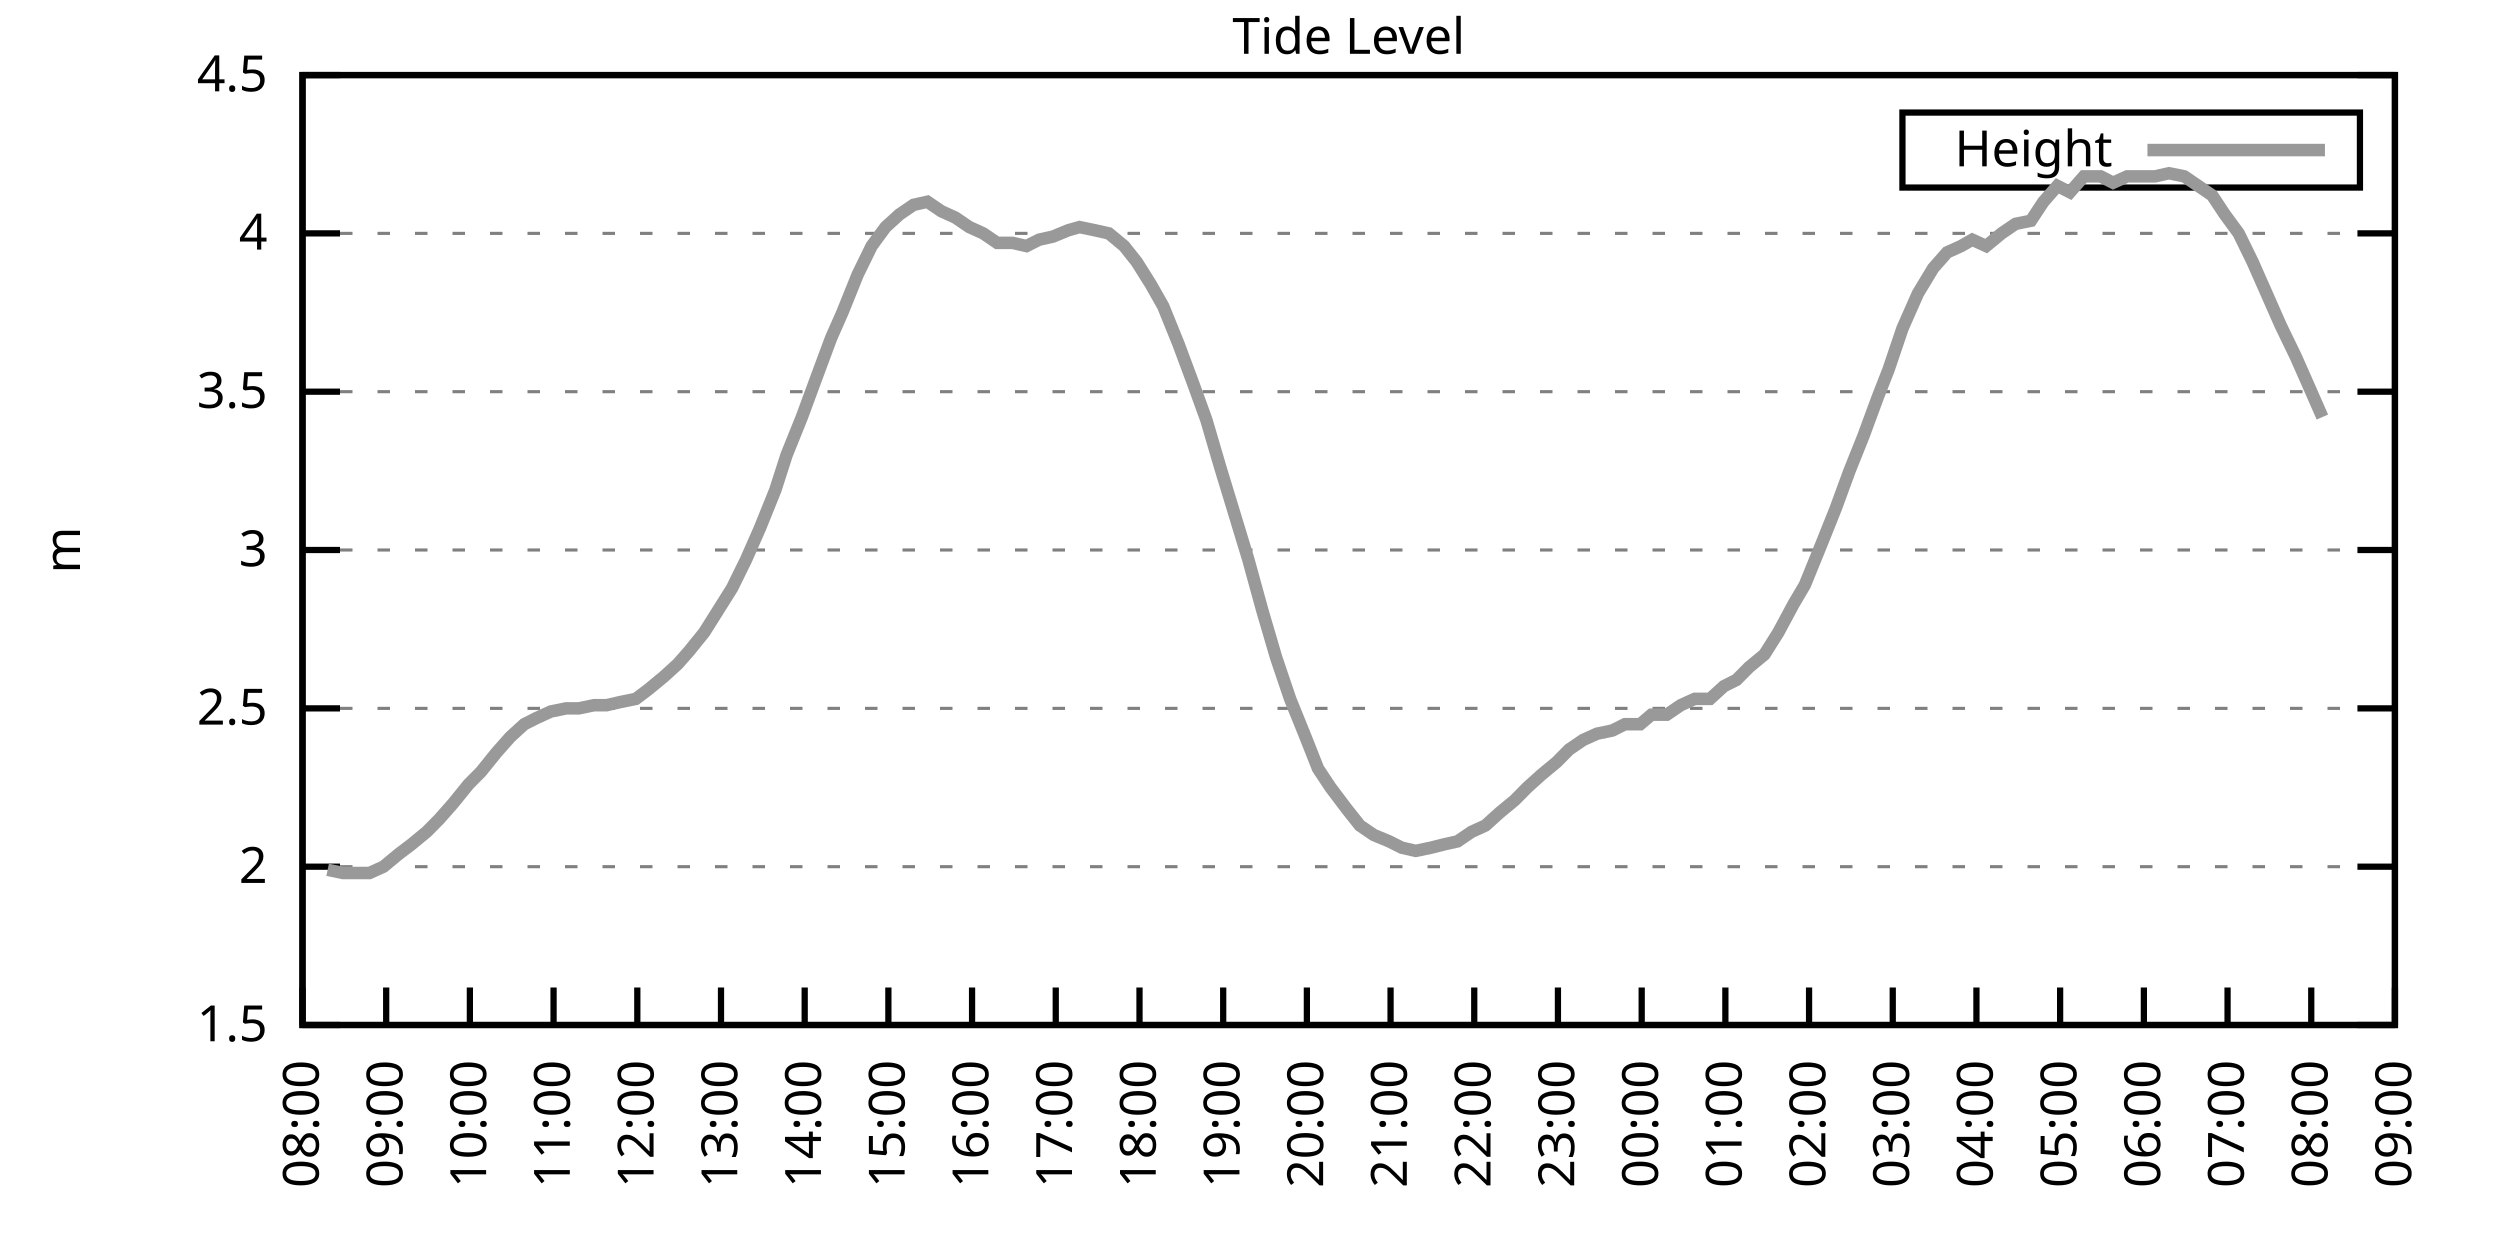
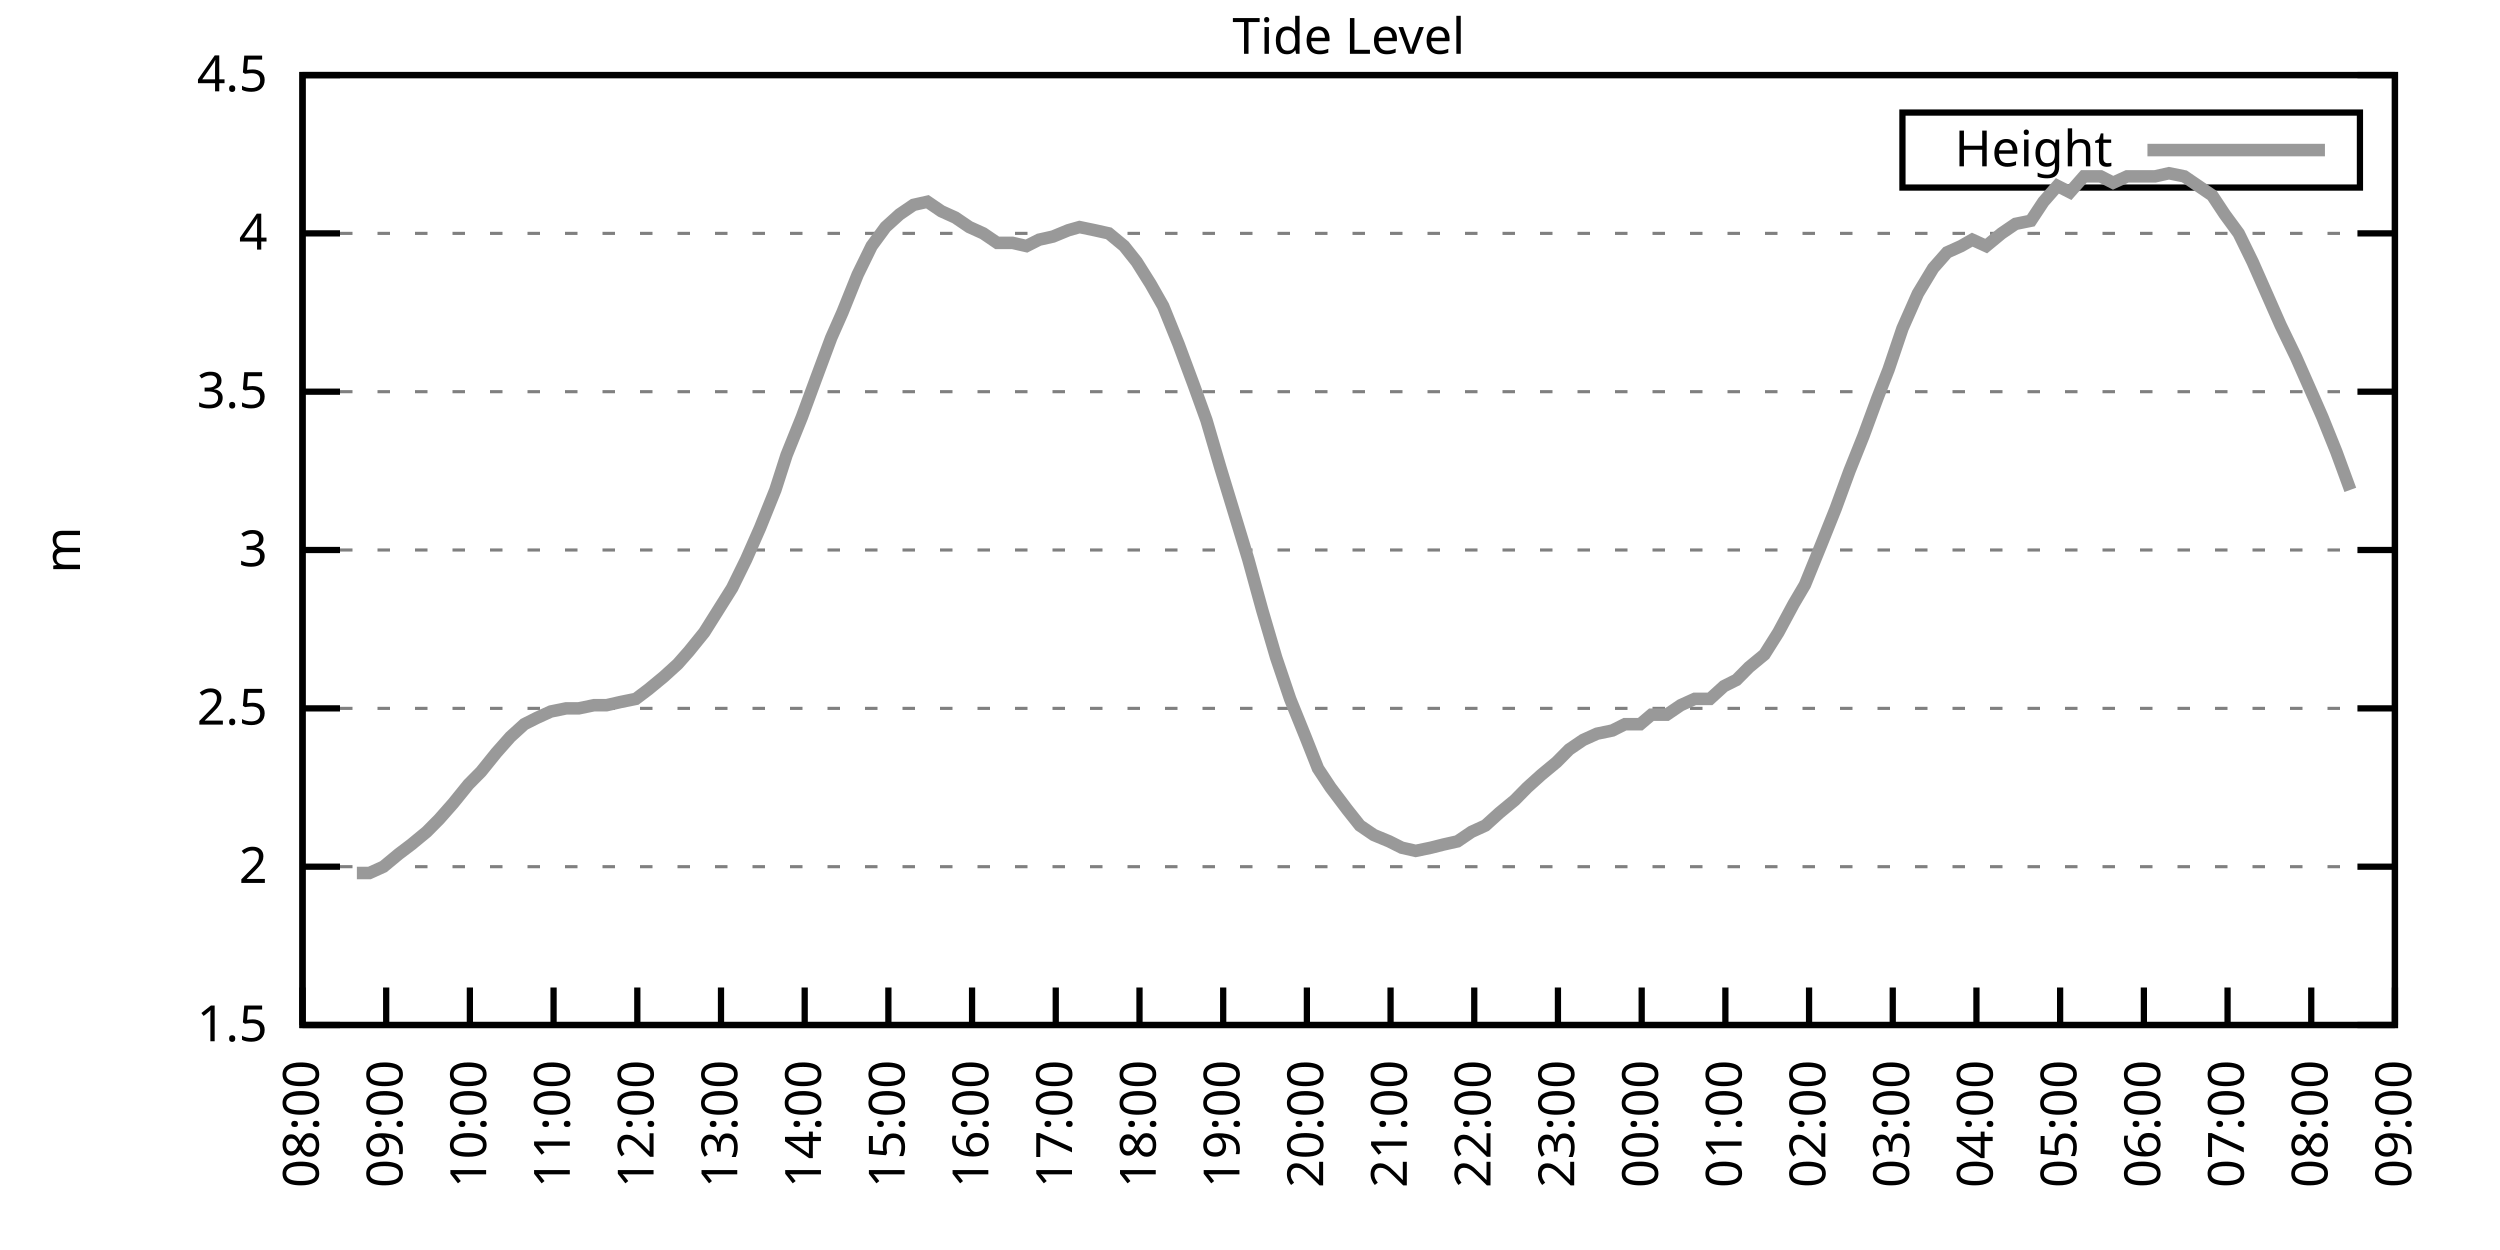
<svg xmlns="http://www.w3.org/2000/svg" xmlns:xlink="http://www.w3.org/1999/xlink" width="400" height="200" viewBox="0 0 400 200">
  <g id="gnuplot_canvas">
    <rect x="0" y="0" width="400" height="200" fill="none" />
    <defs>
      <circle id="gpDot" r="0.5" stroke-width="0.5" stroke="currentColor" />
      <path id="gpPt0" stroke-width="0.333" stroke="currentColor" d="M-1,0 h2 M0,-1 v2" />
      <path id="gpPt1" stroke-width="0.333" stroke="currentColor" d="M-1,-1 L1,1 M1,-1 L-1,1" />
      <path id="gpPt2" stroke-width="0.333" stroke="currentColor" d="M-1,0 L1,0 M0,-1 L0,1 M-1,-1 L1,1 M-1,1 L1,-1" />
      <rect id="gpPt3" stroke-width="0.333" stroke="currentColor" x="-1" y="-1" width="2" height="2" />
      <rect id="gpPt4" stroke-width="0.333" stroke="currentColor" fill="currentColor" x="-1" y="-1" width="2" height="2" />
      <circle id="gpPt5" stroke-width="0.333" stroke="currentColor" cx="0" cy="0" r="1" />
      <use xlink:href="#gpPt5" id="gpPt6" fill="currentColor" stroke="none" />
      <path id="gpPt7" stroke-width="0.333" stroke="currentColor" d="M0,-1.33 L-1.33,0.67 L1.33,0.67 z" />
      <use xlink:href="#gpPt7" id="gpPt8" fill="currentColor" stroke="none" />
      <use xlink:href="#gpPt7" id="gpPt9" stroke="currentColor" transform="rotate(180)" />
      <use xlink:href="#gpPt9" id="gpPt10" fill="currentColor" stroke="none" />
      <use xlink:href="#gpPt3" id="gpPt11" stroke="currentColor" transform="rotate(45)" />
      <use xlink:href="#gpPt11" id="gpPt12" fill="currentColor" stroke="none" />
      <path id="gpPt13" stroke-width="0.333" stroke="currentColor" d="M0,1.330 L1.265,0.411 L0.782,-1.067 L-0.782,-1.076 L-1.265,0.411 z" />
      <use xlink:href="#gpPt13" id="gpPt14" fill="currentColor" stroke="none" />
      <filter id="textbox" filterUnits="objectBoundingBox" x="0" y="0" height="1" width="1">
        <feFlood flood-color="white" flood-opacity="1" result="bgnd" />
        <feComposite in="SourceGraphic" in2="bgnd" operator="atop" />
      </filter>
      <filter id="greybox" filterUnits="objectBoundingBox" x="0" y="0" height="1" width="1">
        <feFlood flood-color="lightgrey" flood-opacity="1" result="grey" />
        <feComposite in="SourceGraphic" in2="grey" operator="atop" />
      </filter>
    </defs>
    <g fill="none" color="white" stroke="currentColor" stroke-width="1.00" stroke-linecap="butt" stroke-linejoin="miter">
</g>
    <g fill="none" color="black" stroke="currentColor" stroke-width="1.00" stroke-linecap="butt" stroke-linejoin="miter">
      <g stroke="none" shape-rendering="crispEdges">
        <polygon fill="rgb(255, 255, 255)" points="48.40,164.00 383.18,164.00 383.18,12.02 48.40,12.02 " />
      </g>
    </g>
    <g fill="none" color="black" stroke="currentColor" stroke-width="1.00" stroke-linecap="butt" stroke-linejoin="miter">
</g>
    <g fill="none" color="black" stroke="black" stroke-width="0.50" stroke-linecap="butt" stroke-linejoin="miter">
</g>
    <g fill="none" color="gray" stroke="currentColor" stroke-width="0.50" stroke-linecap="butt" stroke-linejoin="miter">
      <path stroke="gray" stroke-dasharray="2,4" class="gridline" d="M48.40,164.00 L383.19,164.00  " />
    </g>
    <g fill="none" color="gray" stroke="gray" stroke-width="1.00" stroke-linecap="butt" stroke-linejoin="miter">
</g>
    <g fill="none" color="black" stroke="currentColor" stroke-width="1.00" stroke-linecap="butt" stroke-linejoin="miter">
      <path stroke="black" d="M48.40,164.00 L54.40,164.00 M383.19,164.00 L377.19,164.00  " />
      <g transform="translate(42.80,166.60)" stroke="none" fill="black" font-family="Sans" font-size="8.00" text-anchor="end">
        <text>
          <tspan font-family="Sans"> 1.5</tspan>
        </text>
      </g>
    </g>
    <g fill="none" color="black" stroke="currentColor" stroke-width="1.00" stroke-linecap="butt" stroke-linejoin="miter">
</g>
    <g fill="none" color="black" stroke="black" stroke-width="0.50" stroke-linecap="butt" stroke-linejoin="miter">
</g>
    <g fill="none" color="gray" stroke="currentColor" stroke-width="0.50" stroke-linecap="butt" stroke-linejoin="miter">
      <path stroke="gray" stroke-dasharray="2,4" class="gridline" d="M48.40,138.67 L383.19,138.67  " />
    </g>
    <g fill="none" color="gray" stroke="gray" stroke-width="1.00" stroke-linecap="butt" stroke-linejoin="miter">
</g>
    <g fill="none" color="black" stroke="currentColor" stroke-width="1.00" stroke-linecap="butt" stroke-linejoin="miter">
      <path stroke="black" d="M48.40,138.67 L54.40,138.67 M383.19,138.67 L377.19,138.67  " />
      <g transform="translate(42.80,141.27)" stroke="none" fill="black" font-family="Sans" font-size="8.00" text-anchor="end">
        <text>
          <tspan font-family="Sans"> 2</tspan>
        </text>
      </g>
    </g>
    <g fill="none" color="black" stroke="currentColor" stroke-width="1.00" stroke-linecap="butt" stroke-linejoin="miter">
</g>
    <g fill="none" color="black" stroke="black" stroke-width="0.50" stroke-linecap="butt" stroke-linejoin="miter">
</g>
    <g fill="none" color="gray" stroke="currentColor" stroke-width="0.50" stroke-linecap="butt" stroke-linejoin="miter">
      <path stroke="gray" stroke-dasharray="2,4" class="gridline" d="M48.40,113.34 L383.19,113.34  " />
    </g>
    <g fill="none" color="gray" stroke="gray" stroke-width="1.00" stroke-linecap="butt" stroke-linejoin="miter">
</g>
    <g fill="none" color="black" stroke="currentColor" stroke-width="1.00" stroke-linecap="butt" stroke-linejoin="miter">
      <path stroke="black" d="M48.40,113.34 L54.40,113.34 M383.19,113.34 L377.19,113.34  " />
      <g transform="translate(42.80,115.94)" stroke="none" fill="black" font-family="Sans" font-size="8.00" text-anchor="end">
        <text>
          <tspan font-family="Sans"> 2.5</tspan>
        </text>
      </g>
    </g>
    <g fill="none" color="black" stroke="currentColor" stroke-width="1.00" stroke-linecap="butt" stroke-linejoin="miter">
</g>
    <g fill="none" color="black" stroke="black" stroke-width="0.50" stroke-linecap="butt" stroke-linejoin="miter">
</g>
    <g fill="none" color="gray" stroke="currentColor" stroke-width="0.50" stroke-linecap="butt" stroke-linejoin="miter">
      <path stroke="gray" stroke-dasharray="2,4" class="gridline" d="M48.40,88.00 L383.19,88.00  " />
    </g>
    <g fill="none" color="gray" stroke="gray" stroke-width="1.00" stroke-linecap="butt" stroke-linejoin="miter">
</g>
    <g fill="none" color="black" stroke="currentColor" stroke-width="1.00" stroke-linecap="butt" stroke-linejoin="miter">
      <path stroke="black" d="M48.40,88.00 L54.40,88.00 M383.19,88.00 L377.19,88.00  " />
      <g transform="translate(42.80,90.60)" stroke="none" fill="black" font-family="Sans" font-size="8.00" text-anchor="end">
        <text>
          <tspan font-family="Sans"> 3</tspan>
        </text>
      </g>
    </g>
    <g fill="none" color="black" stroke="currentColor" stroke-width="1.00" stroke-linecap="butt" stroke-linejoin="miter">
</g>
    <g fill="none" color="black" stroke="black" stroke-width="0.50" stroke-linecap="butt" stroke-linejoin="miter">
</g>
    <g fill="none" color="gray" stroke="currentColor" stroke-width="0.50" stroke-linecap="butt" stroke-linejoin="miter">
      <path stroke="gray" stroke-dasharray="2,4" class="gridline" d="M48.40,62.67 L383.19,62.67  " />
    </g>
    <g fill="none" color="gray" stroke="gray" stroke-width="1.00" stroke-linecap="butt" stroke-linejoin="miter">
</g>
    <g fill="none" color="black" stroke="currentColor" stroke-width="1.00" stroke-linecap="butt" stroke-linejoin="miter">
      <path stroke="black" d="M48.40,62.67 L54.40,62.67 M383.19,62.67 L377.19,62.67  " />
      <g transform="translate(42.80,65.27)" stroke="none" fill="black" font-family="Sans" font-size="8.00" text-anchor="end">
        <text>
          <tspan font-family="Sans"> 3.5</tspan>
        </text>
      </g>
    </g>
    <g fill="none" color="black" stroke="currentColor" stroke-width="1.00" stroke-linecap="butt" stroke-linejoin="miter">
</g>
    <g fill="none" color="black" stroke="black" stroke-width="0.50" stroke-linecap="butt" stroke-linejoin="miter">
</g>
    <g fill="none" color="gray" stroke="currentColor" stroke-width="0.50" stroke-linecap="butt" stroke-linejoin="miter">
      <path stroke="gray" stroke-dasharray="2,4" class="gridline" d="M48.40,37.34 L383.19,37.34  " />
    </g>
    <g fill="none" color="gray" stroke="gray" stroke-width="1.00" stroke-linecap="butt" stroke-linejoin="miter">
</g>
    <g fill="none" color="black" stroke="currentColor" stroke-width="1.00" stroke-linecap="butt" stroke-linejoin="miter">
      <path stroke="black" d="M48.40,37.34 L54.40,37.34 M383.19,37.34 L377.19,37.34  " />
      <g transform="translate(42.80,39.94)" stroke="none" fill="black" font-family="Sans" font-size="8.00" text-anchor="end">
        <text>
          <tspan font-family="Sans"> 4</tspan>
        </text>
      </g>
    </g>
    <g fill="none" color="black" stroke="currentColor" stroke-width="1.00" stroke-linecap="butt" stroke-linejoin="miter">
</g>
    <g fill="none" color="black" stroke="black" stroke-width="0.50" stroke-linecap="butt" stroke-linejoin="miter">
</g>
    <g fill="none" color="gray" stroke="currentColor" stroke-width="0.50" stroke-linecap="butt" stroke-linejoin="miter">
      <path stroke="gray" stroke-dasharray="2,4" class="gridline" d="M48.40,12.01 L383.19,12.01  " />
    </g>
    <g fill="none" color="gray" stroke="gray" stroke-width="1.00" stroke-linecap="butt" stroke-linejoin="miter">
</g>
    <g fill="none" color="black" stroke="currentColor" stroke-width="1.00" stroke-linecap="butt" stroke-linejoin="miter">
      <path stroke="black" d="M48.40,12.01 L54.40,12.01 M383.19,12.01 L377.19,12.01  " />
      <g transform="translate(42.80,14.61)" stroke="none" fill="black" font-family="Sans" font-size="8.00" text-anchor="end">
        <text>
          <tspan font-family="Sans"> 4.5</tspan>
        </text>
      </g>
    </g>
    <g fill="none" color="black" stroke="currentColor" stroke-width="1.00" stroke-linecap="butt" stroke-linejoin="miter">
      <path stroke="black" d="M48.40,164.00 L48.40,158.00  " />
      <g transform="translate(51.00,169.60) rotate(270.00)" stroke="none" fill="black" font-family="Sans" font-size="8.00" text-anchor="end">
        <text>
          <tspan font-family="Sans">08:00</tspan>
        </text>
      </g>
    </g>
    <g fill="none" color="black" stroke="currentColor" stroke-width="1.00" stroke-linecap="butt" stroke-linejoin="miter">
      <path stroke="black" d="M61.79,164.00 L61.79,158.00  " />
      <g transform="translate(64.39,169.60) rotate(270.00)" stroke="none" fill="black" font-family="Sans" font-size="8.00" text-anchor="end">
        <text>
          <tspan font-family="Sans">09:00</tspan>
        </text>
      </g>
    </g>
    <g fill="none" color="black" stroke="currentColor" stroke-width="1.00" stroke-linecap="butt" stroke-linejoin="miter">
      <path stroke="black" d="M75.18,164.00 L75.18,158.00  " />
      <g transform="translate(77.78,169.60) rotate(270.00)" stroke="none" fill="black" font-family="Sans" font-size="8.00" text-anchor="end">
        <text>
          <tspan font-family="Sans">10:00</tspan>
        </text>
      </g>
    </g>
    <g fill="none" color="black" stroke="currentColor" stroke-width="1.00" stroke-linecap="butt" stroke-linejoin="miter">
      <path stroke="black" d="M88.57,164.00 L88.57,158.00  " />
      <g transform="translate(91.17,169.60) rotate(270.00)" stroke="none" fill="black" font-family="Sans" font-size="8.00" text-anchor="end">
        <text>
          <tspan font-family="Sans">11:00</tspan>
        </text>
      </g>
    </g>
    <g fill="none" color="black" stroke="currentColor" stroke-width="1.00" stroke-linecap="butt" stroke-linejoin="miter">
      <path stroke="black" d="M101.97,164.00 L101.97,158.00  " />
      <g transform="translate(104.57,169.60) rotate(270.00)" stroke="none" fill="black" font-family="Sans" font-size="8.00" text-anchor="end">
        <text>
          <tspan font-family="Sans">12:00</tspan>
        </text>
      </g>
    </g>
    <g fill="none" color="black" stroke="currentColor" stroke-width="1.00" stroke-linecap="butt" stroke-linejoin="miter">
      <path stroke="black" d="M115.36,164.00 L115.36,158.00  " />
      <g transform="translate(117.96,169.60) rotate(270.00)" stroke="none" fill="black" font-family="Sans" font-size="8.00" text-anchor="end">
        <text>
          <tspan font-family="Sans">13:00</tspan>
        </text>
      </g>
    </g>
    <g fill="none" color="black" stroke="currentColor" stroke-width="1.00" stroke-linecap="butt" stroke-linejoin="miter">
      <path stroke="black" d="M128.75,164.00 L128.75,158.00  " />
      <g transform="translate(131.35,169.60) rotate(270.00)" stroke="none" fill="black" font-family="Sans" font-size="8.00" text-anchor="end">
        <text>
          <tspan font-family="Sans">14:00</tspan>
        </text>
      </g>
    </g>
    <g fill="none" color="black" stroke="currentColor" stroke-width="1.00" stroke-linecap="butt" stroke-linejoin="miter">
      <path stroke="black" d="M142.14,164.00 L142.14,158.00  " />
      <g transform="translate(144.74,169.60) rotate(270.00)" stroke="none" fill="black" font-family="Sans" font-size="8.00" text-anchor="end">
        <text>
          <tspan font-family="Sans">15:00</tspan>
        </text>
      </g>
    </g>
    <g fill="none" color="black" stroke="currentColor" stroke-width="1.00" stroke-linecap="butt" stroke-linejoin="miter">
      <path stroke="black" d="M155.53,164.00 L155.53,158.00  " />
      <g transform="translate(158.13,169.60) rotate(270.00)" stroke="none" fill="black" font-family="Sans" font-size="8.00" text-anchor="end">
        <text>
          <tspan font-family="Sans">16:00</tspan>
        </text>
      </g>
    </g>
    <g fill="none" color="black" stroke="currentColor" stroke-width="1.00" stroke-linecap="butt" stroke-linejoin="miter">
      <path stroke="black" d="M168.92,164.00 L168.92,158.00  " />
      <g transform="translate(171.52,169.60) rotate(270.00)" stroke="none" fill="black" font-family="Sans" font-size="8.00" text-anchor="end">
        <text>
          <tspan font-family="Sans">17:00</tspan>
        </text>
      </g>
    </g>
    <g fill="none" color="black" stroke="currentColor" stroke-width="1.00" stroke-linecap="butt" stroke-linejoin="miter">
      <path stroke="black" d="M182.32,164.00 L182.32,158.00  " />
      <g transform="translate(184.92,169.60) rotate(270.00)" stroke="none" fill="black" font-family="Sans" font-size="8.00" text-anchor="end">
        <text>
          <tspan font-family="Sans">18:00</tspan>
        </text>
      </g>
    </g>
    <g fill="none" color="black" stroke="currentColor" stroke-width="1.00" stroke-linecap="butt" stroke-linejoin="miter">
      <path stroke="black" d="M195.71,164.00 L195.71,158.00  " />
      <g transform="translate(198.31,169.60) rotate(270.00)" stroke="none" fill="black" font-family="Sans" font-size="8.00" text-anchor="end">
        <text>
          <tspan font-family="Sans">19:00</tspan>
        </text>
      </g>
    </g>
    <g fill="none" color="black" stroke="currentColor" stroke-width="1.00" stroke-linecap="butt" stroke-linejoin="miter">
      <path stroke="black" d="M209.10,164.00 L209.10,158.00  " />
      <g transform="translate(211.70,169.60) rotate(270.00)" stroke="none" fill="black" font-family="Sans" font-size="8.00" text-anchor="end">
        <text>
          <tspan font-family="Sans">20:00</tspan>
        </text>
      </g>
    </g>
    <g fill="none" color="black" stroke="currentColor" stroke-width="1.00" stroke-linecap="butt" stroke-linejoin="miter">
      <path stroke="black" d="M222.49,164.00 L222.49,158.00  " />
      <g transform="translate(225.09,169.60) rotate(270.00)" stroke="none" fill="black" font-family="Sans" font-size="8.00" text-anchor="end">
        <text>
          <tspan font-family="Sans">21:00</tspan>
        </text>
      </g>
    </g>
    <g fill="none" color="black" stroke="currentColor" stroke-width="1.00" stroke-linecap="butt" stroke-linejoin="miter">
      <path stroke="black" d="M235.88,164.00 L235.88,158.00  " />
      <g transform="translate(238.48,169.60) rotate(270.00)" stroke="none" fill="black" font-family="Sans" font-size="8.00" text-anchor="end">
        <text>
          <tspan font-family="Sans">22:00</tspan>
        </text>
      </g>
    </g>
    <g fill="none" color="black" stroke="currentColor" stroke-width="1.00" stroke-linecap="butt" stroke-linejoin="miter">
      <path stroke="black" d="M249.27,164.00 L249.27,158.00  " />
      <g transform="translate(251.87,169.60) rotate(270.00)" stroke="none" fill="black" font-family="Sans" font-size="8.00" text-anchor="end">
        <text>
          <tspan font-family="Sans">23:00</tspan>
        </text>
      </g>
    </g>
    <g fill="none" color="black" stroke="currentColor" stroke-width="1.00" stroke-linecap="butt" stroke-linejoin="miter">
      <path stroke="black" d="M262.67,164.00 L262.67,158.00  " />
      <g transform="translate(265.27,169.60) rotate(270.00)" stroke="none" fill="black" font-family="Sans" font-size="8.00" text-anchor="end">
        <text>
          <tspan font-family="Sans">00:00</tspan>
        </text>
      </g>
    </g>
    <g fill="none" color="black" stroke="currentColor" stroke-width="1.00" stroke-linecap="butt" stroke-linejoin="miter">
      <path stroke="black" d="M276.06,164.00 L276.06,158.00  " />
      <g transform="translate(278.66,169.60) rotate(270.00)" stroke="none" fill="black" font-family="Sans" font-size="8.00" text-anchor="end">
        <text>
          <tspan font-family="Sans">01:00</tspan>
        </text>
      </g>
    </g>
    <g fill="none" color="black" stroke="currentColor" stroke-width="1.00" stroke-linecap="butt" stroke-linejoin="miter">
      <path stroke="black" d="M289.45,164.00 L289.45,158.00  " />
      <g transform="translate(292.05,169.60) rotate(270.00)" stroke="none" fill="black" font-family="Sans" font-size="8.00" text-anchor="end">
        <text>
          <tspan font-family="Sans">02:00</tspan>
        </text>
      </g>
    </g>
    <g fill="none" color="black" stroke="currentColor" stroke-width="1.00" stroke-linecap="butt" stroke-linejoin="miter">
      <path stroke="black" d="M302.84,164.00 L302.84,158.00  " />
      <g transform="translate(305.44,169.60) rotate(270.00)" stroke="none" fill="black" font-family="Sans" font-size="8.00" text-anchor="end">
        <text>
          <tspan font-family="Sans">03:00</tspan>
        </text>
      </g>
    </g>
    <g fill="none" color="black" stroke="currentColor" stroke-width="1.00" stroke-linecap="butt" stroke-linejoin="miter">
      <path stroke="black" d="M316.23,164.00 L316.23,158.00  " />
      <g transform="translate(318.83,169.60) rotate(270.00)" stroke="none" fill="black" font-family="Sans" font-size="8.00" text-anchor="end">
        <text>
          <tspan font-family="Sans">04:00</tspan>
        </text>
      </g>
    </g>
    <g fill="none" color="black" stroke="currentColor" stroke-width="1.00" stroke-linecap="butt" stroke-linejoin="miter">
      <path stroke="black" d="M329.62,164.00 L329.62,158.00  " />
      <g transform="translate(332.22,169.60) rotate(270.00)" stroke="none" fill="black" font-family="Sans" font-size="8.00" text-anchor="end">
        <text>
          <tspan font-family="Sans">05:00</tspan>
        </text>
      </g>
    </g>
    <g fill="none" color="black" stroke="currentColor" stroke-width="1.00" stroke-linecap="butt" stroke-linejoin="miter">
      <path stroke="black" d="M343.02,164.00 L343.02,158.00  " />
      <g transform="translate(345.62,169.60) rotate(270.00)" stroke="none" fill="black" font-family="Sans" font-size="8.00" text-anchor="end">
        <text>
          <tspan font-family="Sans">06:00</tspan>
        </text>
      </g>
    </g>
    <g fill="none" color="black" stroke="currentColor" stroke-width="1.00" stroke-linecap="butt" stroke-linejoin="miter">
      <path stroke="black" d="M356.41,164.00 L356.41,158.00  " />
      <g transform="translate(359.01,169.60) rotate(270.00)" stroke="none" fill="black" font-family="Sans" font-size="8.00" text-anchor="end">
        <text>
          <tspan font-family="Sans">07:00</tspan>
        </text>
      </g>
    </g>
    <g fill="none" color="black" stroke="currentColor" stroke-width="1.00" stroke-linecap="butt" stroke-linejoin="miter">
      <path stroke="black" d="M369.80,164.00 L369.80,158.00  " />
      <g transform="translate(372.40,169.60) rotate(270.00)" stroke="none" fill="black" font-family="Sans" font-size="8.00" text-anchor="end">
        <text>
          <tspan font-family="Sans">08:00</tspan>
        </text>
      </g>
    </g>
    <g fill="none" color="black" stroke="currentColor" stroke-width="1.00" stroke-linecap="butt" stroke-linejoin="miter">
      <path stroke="black" d="M383.19,164.00 L383.19,158.00  " />
      <g transform="translate(385.79,169.60) rotate(270.00)" stroke="none" fill="black" font-family="Sans" font-size="8.00" text-anchor="end">
        <text>
          <tspan font-family="Sans">09:00</tspan>
        </text>
      </g>
    </g>
    <g fill="none" color="black" stroke="currentColor" stroke-width="1.00" stroke-linecap="butt" stroke-linejoin="miter">
</g>
    <g fill="none" color="black" stroke="currentColor" stroke-width="1.00" stroke-linecap="butt" stroke-linejoin="miter">
      <path stroke="black" d="M48.40,12.01 L48.40,164.00 L383.19,164.00 L383.19,12.01 L48.40,12.01 Z  " />
    </g>
    <g fill="none" color="black" stroke="currentColor" stroke-width="1.00" stroke-linecap="butt" stroke-linejoin="miter">
</g>
    <g fill="none" color="black" stroke="currentColor" stroke-width="1.00" stroke-linecap="butt" stroke-linejoin="miter">
      <path stroke="black" d="M304.39,30.01 L304.39,18.01 L377.59,18.01 L377.59,30.01 L304.39,30.01 Z  " />
    </g>
    <g id="Tide_level_plot_1">
      <g fill="none" color="white" stroke="black" stroke-width="2.00" stroke-linecap="butt" stroke-linejoin="miter">
</g>
      <g fill="none" color="black" stroke="currentColor" stroke-width="2.00" stroke-linecap="butt" stroke-linejoin="miter">
        <g transform="translate(337.99,26.61)" stroke="none" fill="black" font-family="Sans" font-size="8.00" text-anchor="end">
          <text>
            <tspan font-family="Sans">Height</tspan>
          </text>
        </g>
      </g>
      <g fill="none" color="black" stroke="currentColor" stroke-width="2.00" stroke-linecap="butt" stroke-linejoin="miter">
-         <path stroke="rgb(153, 153, 153)" d="M343.59,24.01 L371.99,24.01 M52.42,139.17 L54.87,139.68 L57.10,139.68 L59.11,139.68 L61.35,138.67 L63.80,136.64   L65.81,135.12 L68.26,133.10 L70.27,131.07 L72.50,128.54 L74.96,125.50 L76.97,123.47 L79.42,120.43 L81.66,117.90   L83.89,115.87 L85.90,114.86 L88.13,113.84 L90.58,113.34 L92.59,113.34 L95.05,112.83 L97.06,112.83 L99.29,112.32   L101.74,111.82 L103.75,110.30 L106.21,108.27 L108.44,106.24 L110.22,104.22 L112.68,101.18 L114.91,97.63 L117.14,94.08   L119.38,89.52 L121.61,84.46 L124.06,78.38 L125.85,72.81 L128.30,66.73 L130.54,60.65 L132.99,54.06 L134.78,50.01   L137.23,43.93 L139.46,39.37 L141.69,36.33 L143.93,34.30 L146.16,32.78 L148.39,32.28 L150.62,33.80 L152.85,34.81   L155.09,36.33 L157.32,37.34 L159.55,38.86 L162.01,38.86 L164.24,39.37 L166.25,38.35 L168.48,37.85 L170.93,36.84   L172.72,36.33 L175.17,36.84 L177.41,37.34 L179.86,39.37 L181.87,41.90 L184.10,45.45 L186.11,48.99 L188.57,55.07   L191.02,61.66 L193.03,67.23 L195.26,74.83 L197.27,81.42 L199.73,89.52 L201.96,97.63 L204.19,105.23 L206.42,111.82   L208.88,117.90 L210.88,122.96 L212.89,126.00 L215.57,129.55 L217.58,132.08 L219.81,133.60 L222.27,134.62 L224.28,135.63   L226.51,136.14 L228.96,135.63 L230.97,135.12 L233.20,134.62 L235.44,133.10 L237.67,132.08 L239.90,130.06 L242.36,128.03   L244.36,126.00 L246.60,123.98 L249.05,121.95 L251.06,119.92 L253.29,118.40 L255.52,117.39 L257.98,116.88 L259.99,115.87   L262.44,115.87 L264.23,114.35 L266.68,114.35 L268.92,112.83 L271.15,111.82 L273.60,111.82 L275.83,109.79 L277.84,108.78   L279.85,106.75 L282.31,104.72 L284.54,101.18 L286.99,96.62 L288.78,93.58 L291.46,86.99 L293.69,81.42 L295.92,75.34   L298.15,69.77 L300.39,63.69 L302.17,59.13 L304.40,52.54 L306.86,46.97 L309.31,42.91 L311.54,40.38 L313.78,39.37   L315.56,38.35 L317.79,39.37 L320.25,37.34 L322.48,35.82 L324.94,35.32 L326.95,32.28 L329.18,29.74 L331.19,30.76   L333.42,28.22 L336.10,28.22 L338.10,29.24 L340.34,28.22 L342.79,28.22 L344.80,28.22 L347.03,27.72 L349.49,28.22   L351.72,29.74 L353.95,31.26 L355.96,34.30 L358.19,37.34 L360.42,41.90 L362.66,46.97 L364.89,52.03 L367.34,57.10   L369.58,62.17 L371.58,66.73  " />
+         <path stroke="rgb(153, 153, 153)" d="M343.59,24.01 L371.99,24.01 M57.10,139.68 L59.11,139.68 L61.35,138.67 L63.80,136.64 L65.81,135.12 L68.26,133.10   L70.27,131.07 L72.50,128.54 L74.96,125.50 L76.97,123.47 L79.42,120.43 L81.66,117.90 L83.89,115.87 L85.90,114.86   L88.13,113.84 L90.58,113.34 L92.59,113.34 L95.05,112.83 L97.06,112.83 L99.29,112.32 L101.74,111.82 L103.75,110.30   L106.21,108.27 L108.44,106.24 L110.22,104.22 L112.68,101.18 L114.91,97.63 L117.14,94.08 L119.38,89.52 L121.61,84.46   L124.06,78.38 L125.85,72.81 L128.30,66.73 L130.54,60.65 L132.99,54.06 L134.78,50.01 L137.23,43.93 L139.46,39.37   L141.69,36.33 L143.93,34.30 L146.16,32.78 L148.39,32.28 L150.62,33.80 L152.85,34.81 L155.09,36.33 L157.32,37.34   L159.55,38.86 L162.01,38.86 L164.24,39.37 L166.25,38.35 L168.48,37.85 L170.93,36.84 L172.72,36.33 L175.17,36.84   L177.41,37.34 L179.86,39.37 L181.87,41.90 L184.10,45.45 L186.11,48.99 L188.57,55.07 L191.02,61.66 L193.03,67.23   L195.26,74.83 L197.27,81.42 L199.73,89.52 L201.96,97.63 L204.19,105.23 L206.42,111.82 L208.88,117.90 L210.88,122.96   L212.89,126.00 L215.57,129.55 L217.58,132.08 L219.81,133.60 L222.27,134.62 L224.28,135.63 L226.51,136.14 L228.96,135.63   L230.97,135.12 L233.20,134.62 L235.44,133.10 L237.67,132.08 L239.90,130.06 L242.36,128.03 L244.36,126.00 L246.60,123.98   L249.05,121.95 L251.06,119.92 L253.29,118.40 L255.52,117.39 L257.98,116.88 L259.99,115.87 L262.44,115.87 L264.23,114.35   L266.68,114.35 L268.92,112.83 L271.15,111.82 L273.60,111.82 L275.83,109.79 L277.84,108.78 L279.85,106.75 L282.31,104.72   L284.54,101.18 L286.99,96.62 L288.78,93.58 L291.46,86.99 L293.69,81.42 L295.92,75.34 L298.15,69.77 L300.39,63.69   L302.17,59.13 L304.40,52.54 L306.86,46.97 L309.31,42.91 L311.54,40.38 L313.78,39.37 L315.56,38.35 L317.79,39.37   L320.25,37.34 L322.48,35.82 L324.94,35.32 L326.95,32.28 L329.18,29.74 L331.19,30.76 L333.42,28.22 L336.10,28.22   L338.10,29.24 L340.34,28.22 L342.79,28.22 L344.80,28.22 L347.03,27.72 L349.49,28.22 L351.72,29.74 L353.95,31.26   L355.96,34.30 L358.19,37.34 L360.42,41.90 L362.66,46.97 L364.89,52.03 L367.34,57.10 L369.58,62.17 L371.58,66.73   L373.82,72.30 L376.05,78.38  " />
      </g>
    </g>
    <g fill="none" color="black" stroke="currentColor" stroke-width="2.00" stroke-linecap="butt" stroke-linejoin="miter">
</g>
    <g fill="none" color="black" stroke="black" stroke-width="1.00" stroke-linecap="butt" stroke-linejoin="miter">
</g>
    <g fill="none" color="black" stroke="currentColor" stroke-width="1.00" stroke-linecap="butt" stroke-linejoin="miter">
      <path stroke="black" d="M48.40,12.01 L48.40,164.00 L383.19,164.00 L383.19,12.01 L48.40,12.01 Z  " />
      <g transform="translate(12.80,88.01) rotate(270.00)" stroke="none" fill="black" font-family="Sans" font-size="8.00" text-anchor="middle">
        <text>
          <tspan font-family="Sans">m</tspan>
        </text>
      </g>
    </g>
    <g fill="none" color="black" stroke="currentColor" stroke-width="1.00" stroke-linecap="butt" stroke-linejoin="miter">
</g>
    <g fill="none" color="black" stroke="currentColor" stroke-width="1.00" stroke-linecap="butt" stroke-linejoin="miter">
      <g transform="translate(215.79,8.61)" stroke="none" fill="black" font-family="Sans" font-size="8.00" text-anchor="middle">
        <text>
          <tspan font-family="Sans">Tide Level</tspan>
        </text>
      </g>
    </g>
    <g fill="none" color="black" stroke="currentColor" stroke-width="1.00" stroke-linecap="butt" stroke-linejoin="miter">
</g>
  </g>
</svg>
